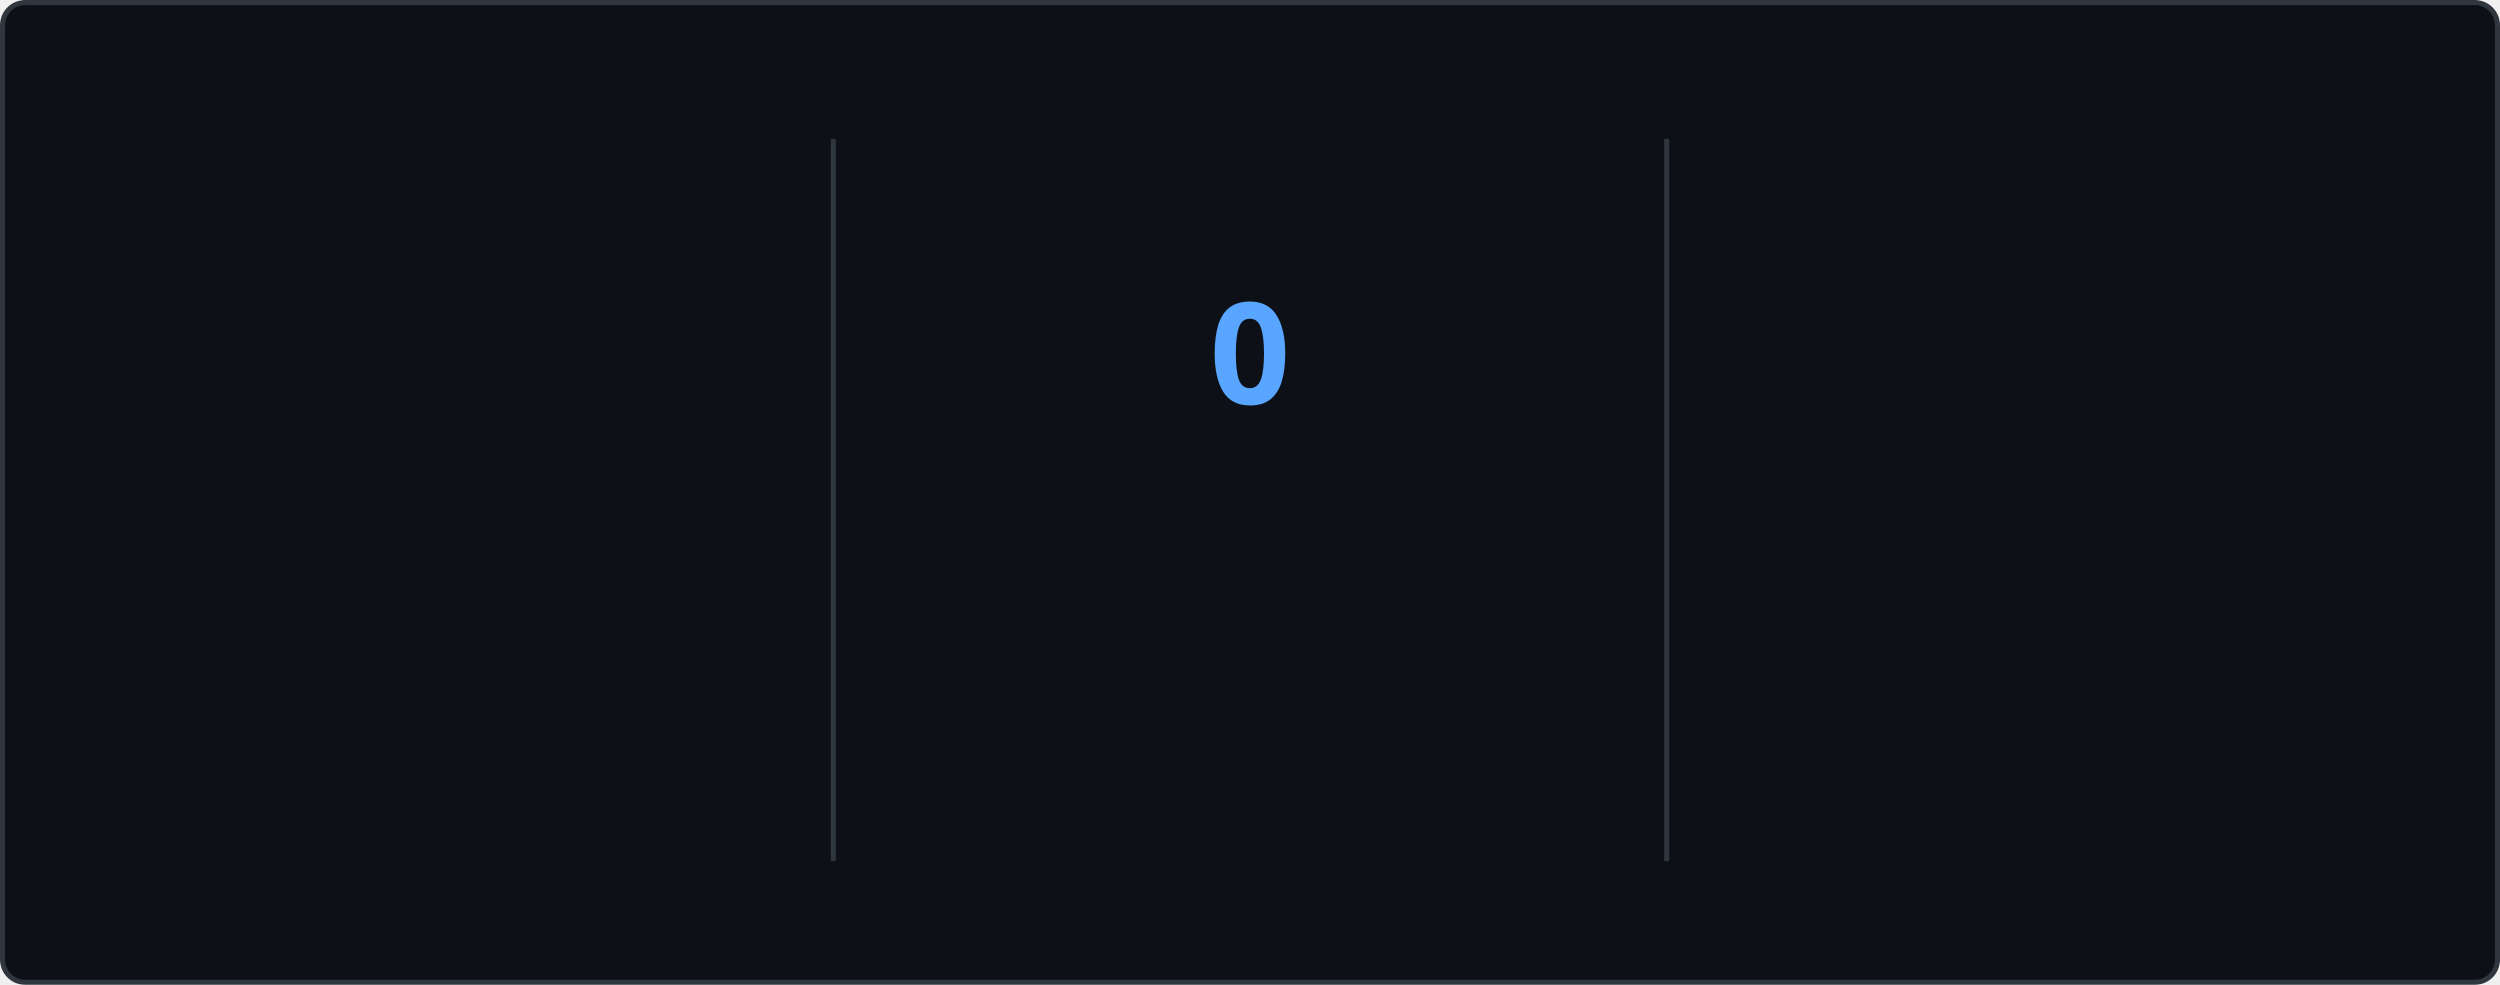
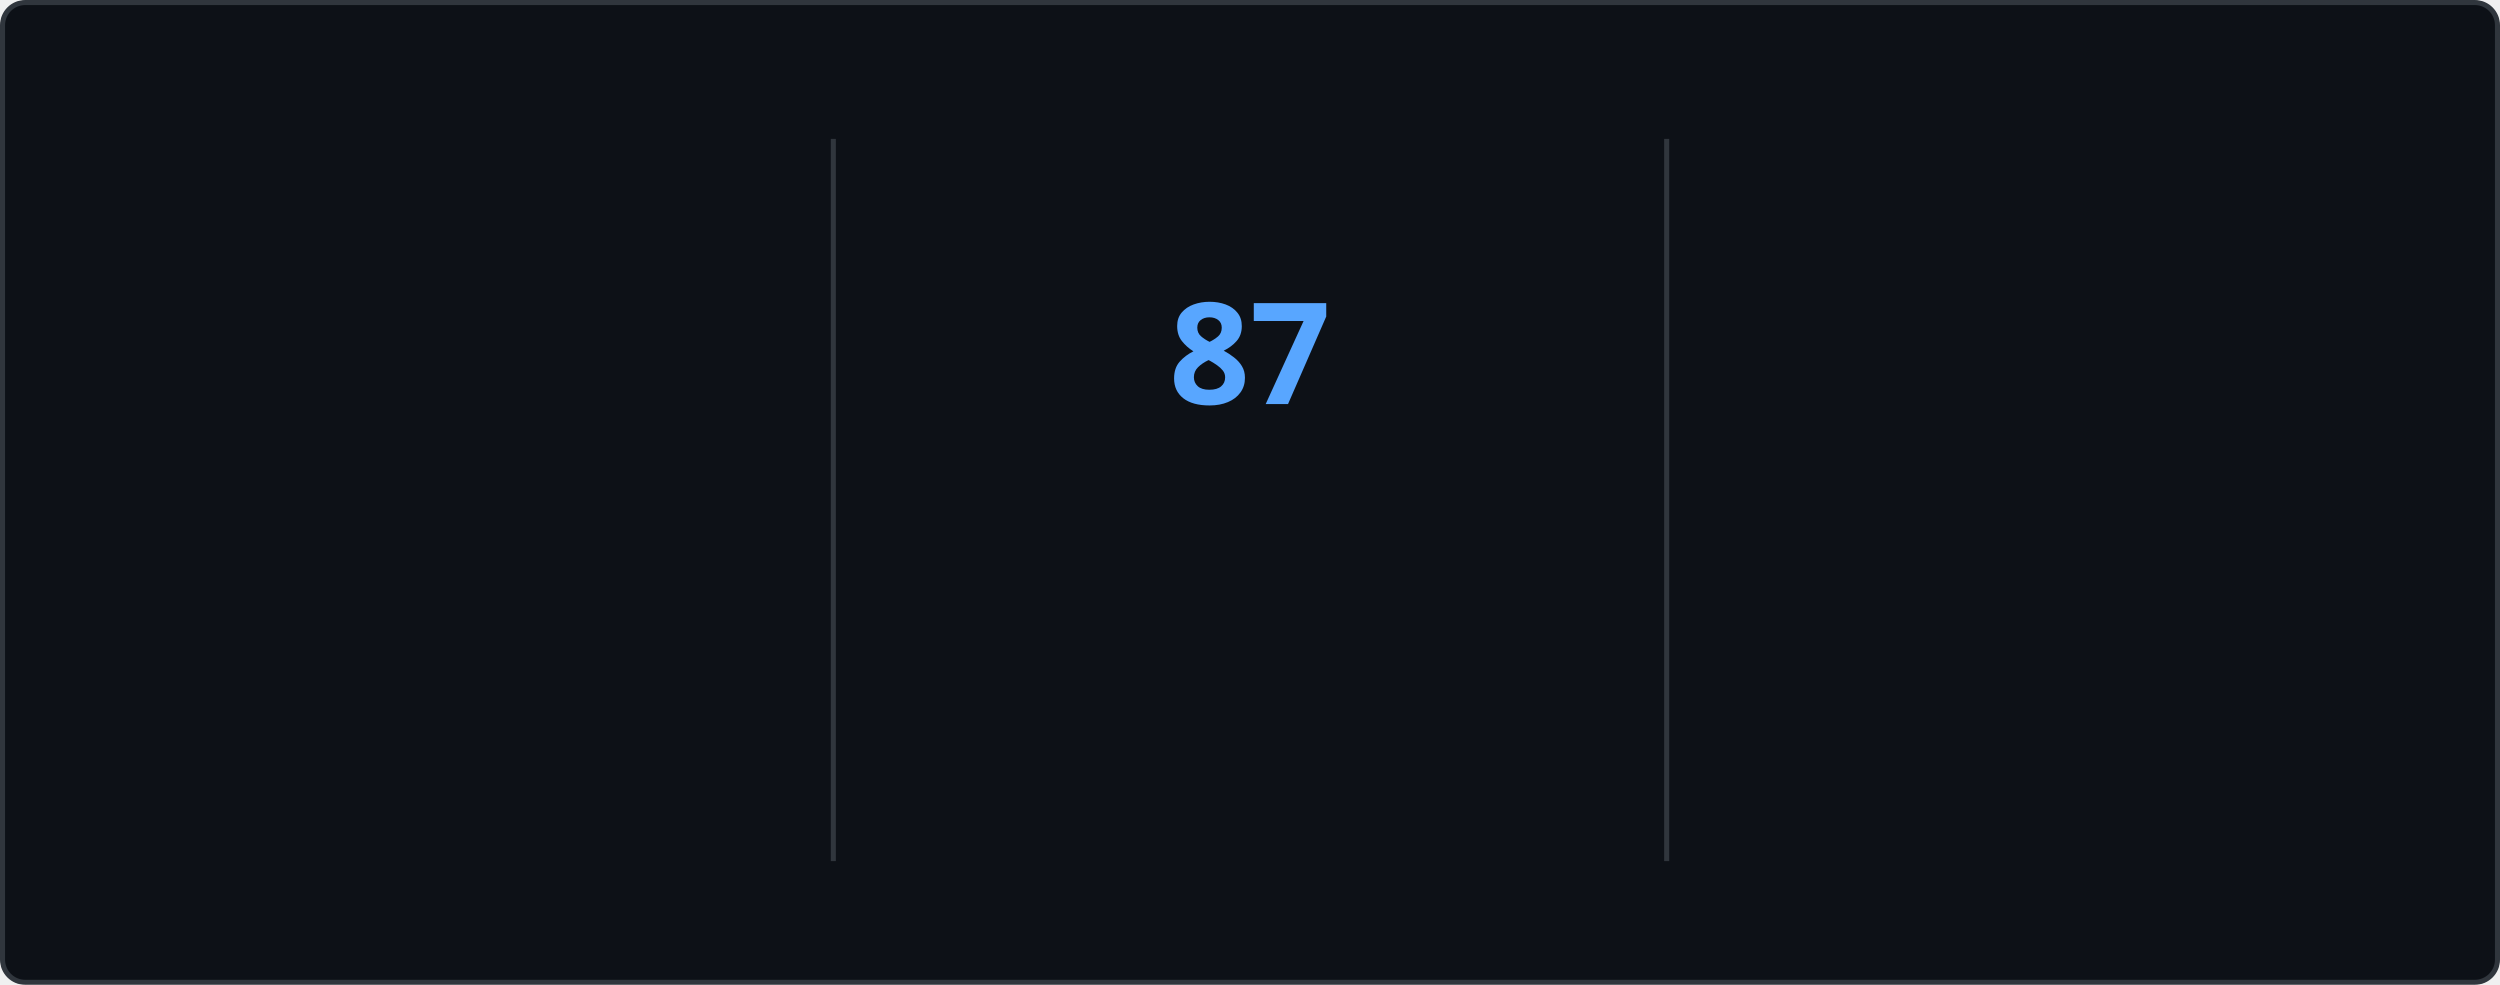
<svg xmlns="http://www.w3.org/2000/svg" style="isolation: isolate" viewBox="0 0 495 195" width="495px" height="195px" direction="ltr">
  <style>
    @keyframes currstreak {
      0% { font-size: 3px; opacity: 0.2; }
      80% { font-size: 34px; opacity: 1; }
      100% { font-size: 28px; opacity: 1; }
    }
    @keyframes fadein {
      0% { opacity: 0; }
      100% { opacity: 1; }
    }
    .big-number {
      font-family: "Segoe UI", Ubuntu, sans-serif;
      font-weight: 700;
      font-size: 28px;
      fill: #e6edf3;
    }
    .label {
      font-family: "Segoe UI", Ubuntu, sans-serif;
      font-weight: 400;
      font-size: 14px;
      fill: #e6edf3;
    }
    .range-text {
      font-family: "Segoe UI", Ubuntu, sans-serif;
      font-weight: 400;
      font-size: 12px;
      fill: #8b949e;
    }
    .current-streak-num {
      font-family: "Segoe UI", Ubuntu, sans-serif;
      font-weight: 700;
      font-size: 28px;
      fill: #58a6ff;
    }</style>
  <defs>
    <clipPath id="outer_rectangle">
      <rect width="495" height="195" rx="4.5" />
    </clipPath>
    <mask id="mask_out_ring_behind_fire">
      <rect width="495" height="195" fill="white" />
      <ellipse id="mask-ellipse" cx="247.5" cy="32" rx="13" ry="18" fill="black" />
    </mask>
  </defs>
  <g clip-path="url(#outer_rectangle)">
    <g style="isolation: isolate">
      <rect fill="#0d1117" rx="4.5" x="0.5" y="0.5" width="494" height="194" stroke="#30363d" />
    </g>
    <g style="isolation: isolate">
      <line x1="165" y1="28" x2="165" y2="170" vector-effect="non-scaling-stroke" stroke-width="1" stroke="#30363d" stroke-linejoin="miter" stroke-linecap="square" stroke-miterlimit="3" />
      <line x1="330" y1="28" x2="330" y2="170" vector-effect="non-scaling-stroke" stroke-width="1" stroke="#30363d" stroke-linejoin="miter" stroke-linecap="square" stroke-miterlimit="3" />
    </g>
    <g style="isolation: isolate">
      <g transform="translate(82.5, 48)">
        <text x="0" y="32" stroke-width="0" text-anchor="middle" class="big-number" style="opacity: 0; animation: fadein 0.5s linear forwards 0.6s">
            6.0K
          </text>
      </g>
      <g transform="translate(82.5, 84)">
        <text x="0" y="32" stroke-width="0" text-anchor="middle" class="label" style="opacity: 0; animation: fadein 0.5s linear forwards 0.7s">
            Total Contributions
          </text>
      </g>
      <g transform="translate(82.5, 114)">
        <text x="0" y="32" stroke-width="0" text-anchor="middle" class="range-text" style="opacity: 0; animation: fadein 0.5s linear forwards 0.8s">
            Oct 5 - Present
          </text>
      </g>
    </g>
    <g style="isolation: isolate">
      <g mask="url(#mask_out_ring_behind_fire)">
        <circle cx="247.5" cy="71" r="40" fill="none" stroke="#e6edf3" stroke-width="5" style="opacity: 0; animation: fadein 0.5s linear forwards 0.4s" />
      </g>
      <g transform="translate(247.5, 19.5)" stroke-opacity="0" style="opacity: 0; animation: fadein 0.5s linear forwards 0.6s">
        <path d="M -12 -0.5 L 15 -0.5 L 15 23.5 L -12 23.5 L -12 -0.5 Z" fill="none" />
        <path d="M 1.5 0.67 C 1.5 0.67 2.24 3.32 2.24 5.47 C 2.24 7.53 0.89 9.2 -1.17 9.2 C -3.23 9.2 -4.79 7.53 -4.79 5.47 L -4.76 5.11 C -6.78 7.51 -8 10.62 -8 13.99 C -8 18.41 -4.42 22 0 22 C 4.42 22 8 18.41 8 13.99 C 8 8.6 5.41 3.79 1.5 0.67 Z M -0.29 19 C -2.07 19 -3.51 17.6 -3.51 15.86 C -3.51 14.24 -2.46 13.1 -0.7 12.74 C 1.07 12.38 2.9 11.53 3.92 10.16 C 4.31 11.45 4.51 12.81 4.51 14.2 C 4.51 16.85 2.36 19 -0.29 19 Z" fill="#e6edf3" stroke-opacity="0" />
      </g>
      <g transform="translate(247.5, 48)">
        <text x="0" y="32" stroke-width="0" text-anchor="middle" class="current-streak-num" style="animation: currstreak 0.6s linear forwards">
-             0
+             87
          </text>
      </g>
      <g transform="translate(247.5, 108)">
        <text x="0" y="32" stroke-width="0" text-anchor="middle" class="label" style="opacity: 0; animation: fadein 0.5s linear forwards 0.9s">
            Current Streak
          </text>
      </g>
      <g transform="translate(247.5, 145)">
        <text x="0" y="21" stroke-width="0" text-anchor="middle" class="range-text" style="opacity: 0; animation: fadein 0.5s linear forwards 0.9s">
-             0 days
+             Jul 12 - Oct 6
          </text>
      </g>
    </g>
    <g style="isolation: isolate">
      <g transform="translate(412.5, 48)">
        <text x="0" y="32" stroke-width="0" text-anchor="middle" class="big-number" style="opacity: 0; animation: fadein 0.5s linear forwards 1.2s">
-             86
+             87
          </text>
      </g>
      <g transform="translate(412.5, 84)">
        <text x="0" y="32" stroke-width="0" text-anchor="middle" class="label" style="opacity: 0; animation: fadein 0.5s linear forwards 1.3s">
            Longest Streak
          </text>
      </g>
      <g transform="translate(412.5, 114)">
        <text x="0" y="32" stroke-width="0" text-anchor="middle" class="range-text" style="opacity: 0; animation: fadein 0.5s linear forwards 1.4s">
-             Jul 12 - Oct 5
+             Jul 12 - Oct 6
          </text>
      </g>
    </g>
  </g>
</svg>
